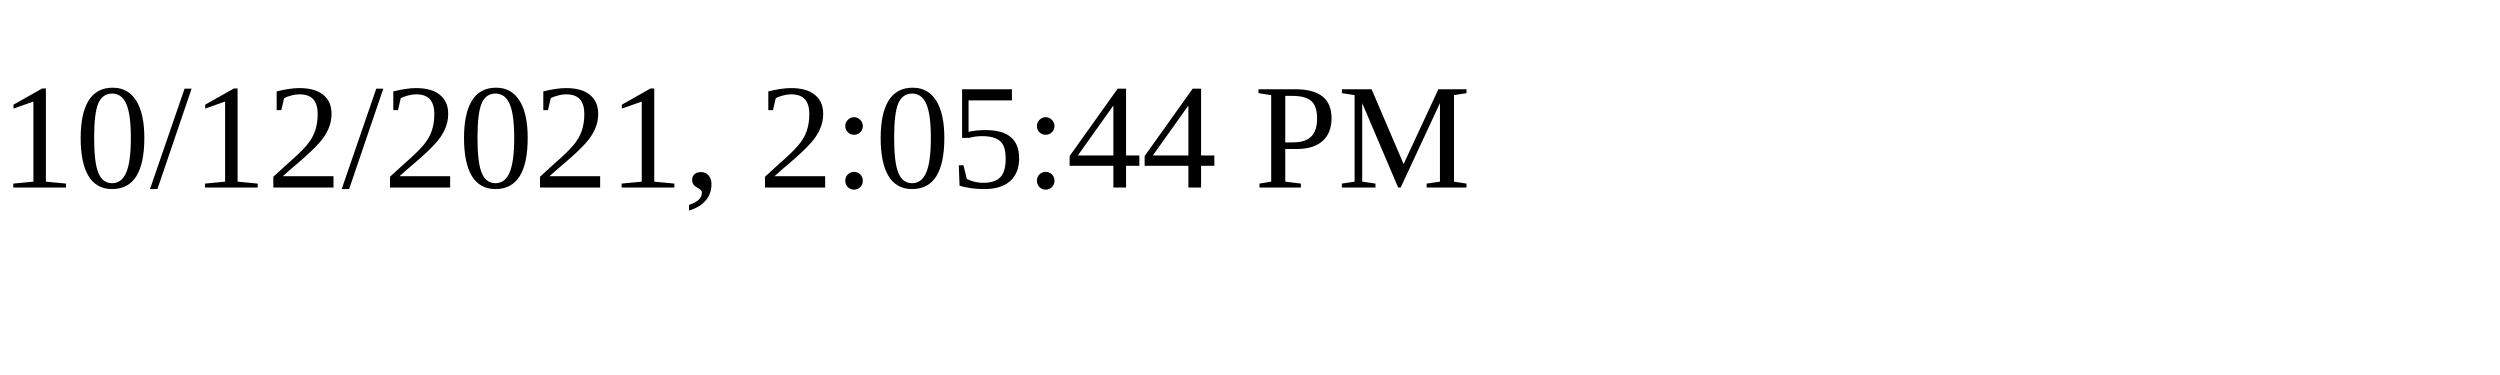
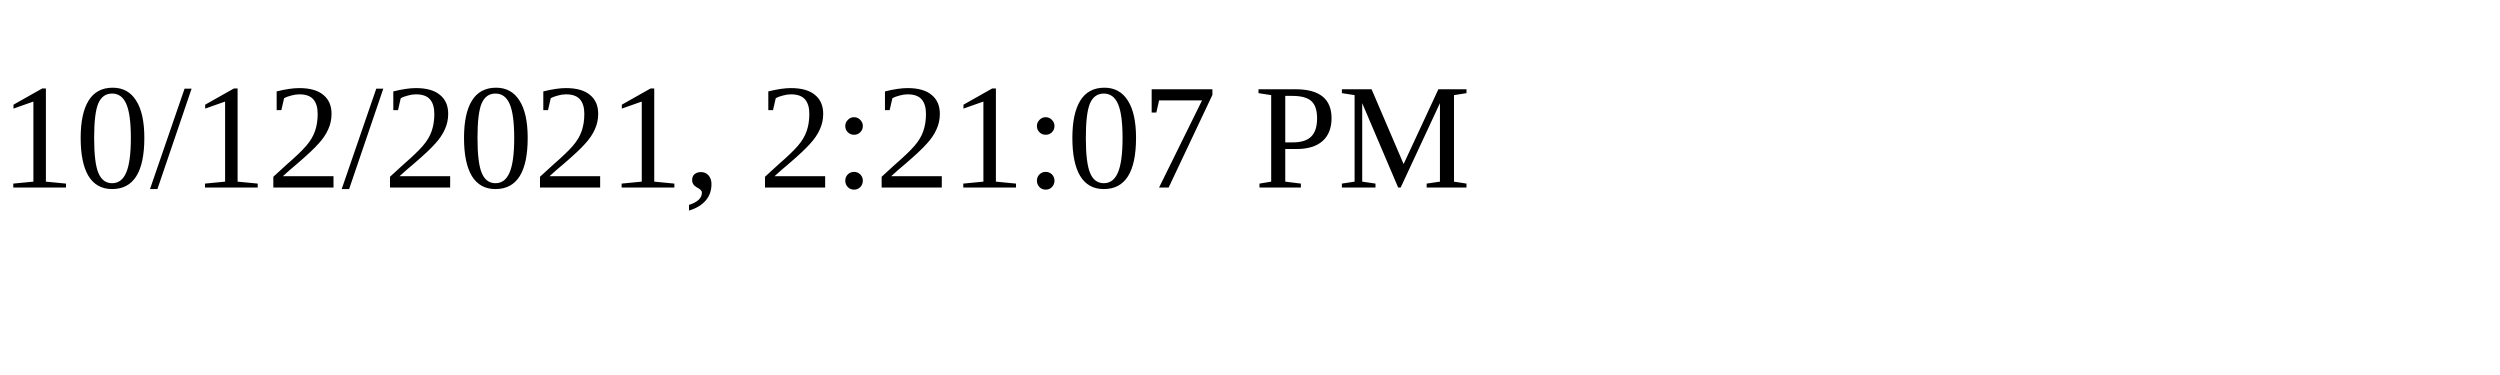
<svg xmlns="http://www.w3.org/2000/svg" height="30" width="200">
-   <text x="0" y="15">10/12/2021, 2:05:44 PM</text>
+   <text x="0" y="15">10/12/2021, 2:21:07 PM</text>
</svg>
